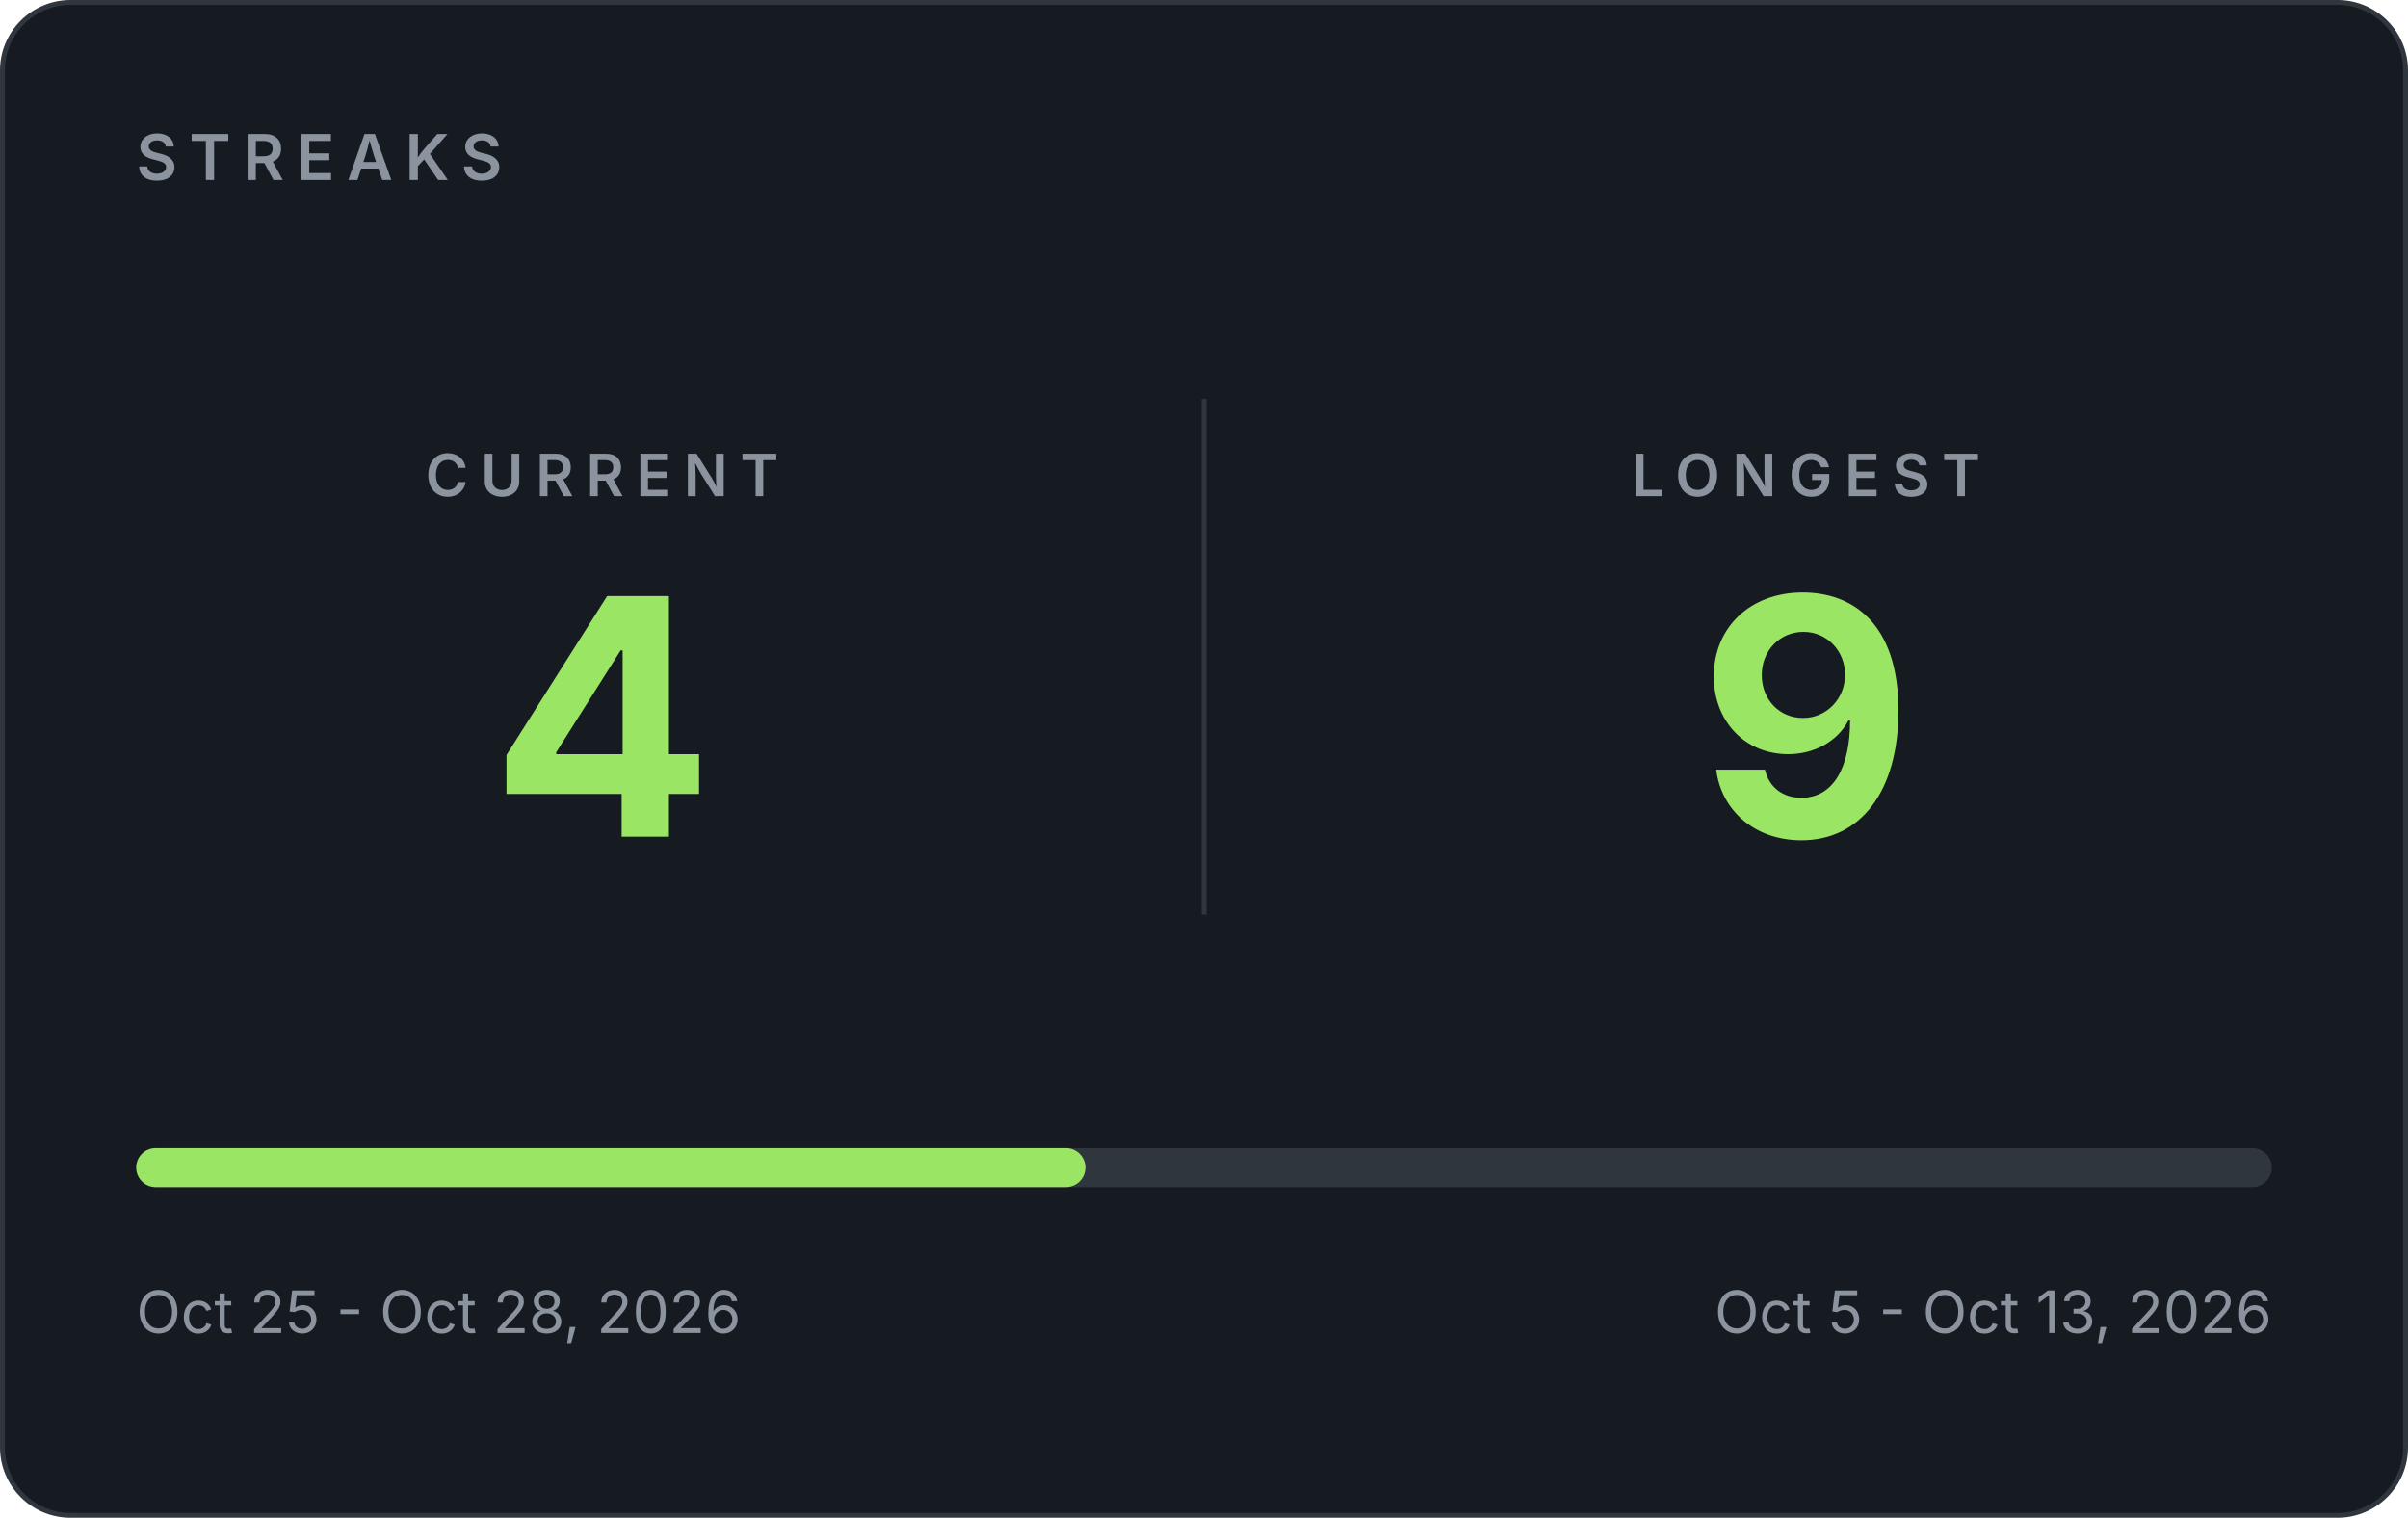
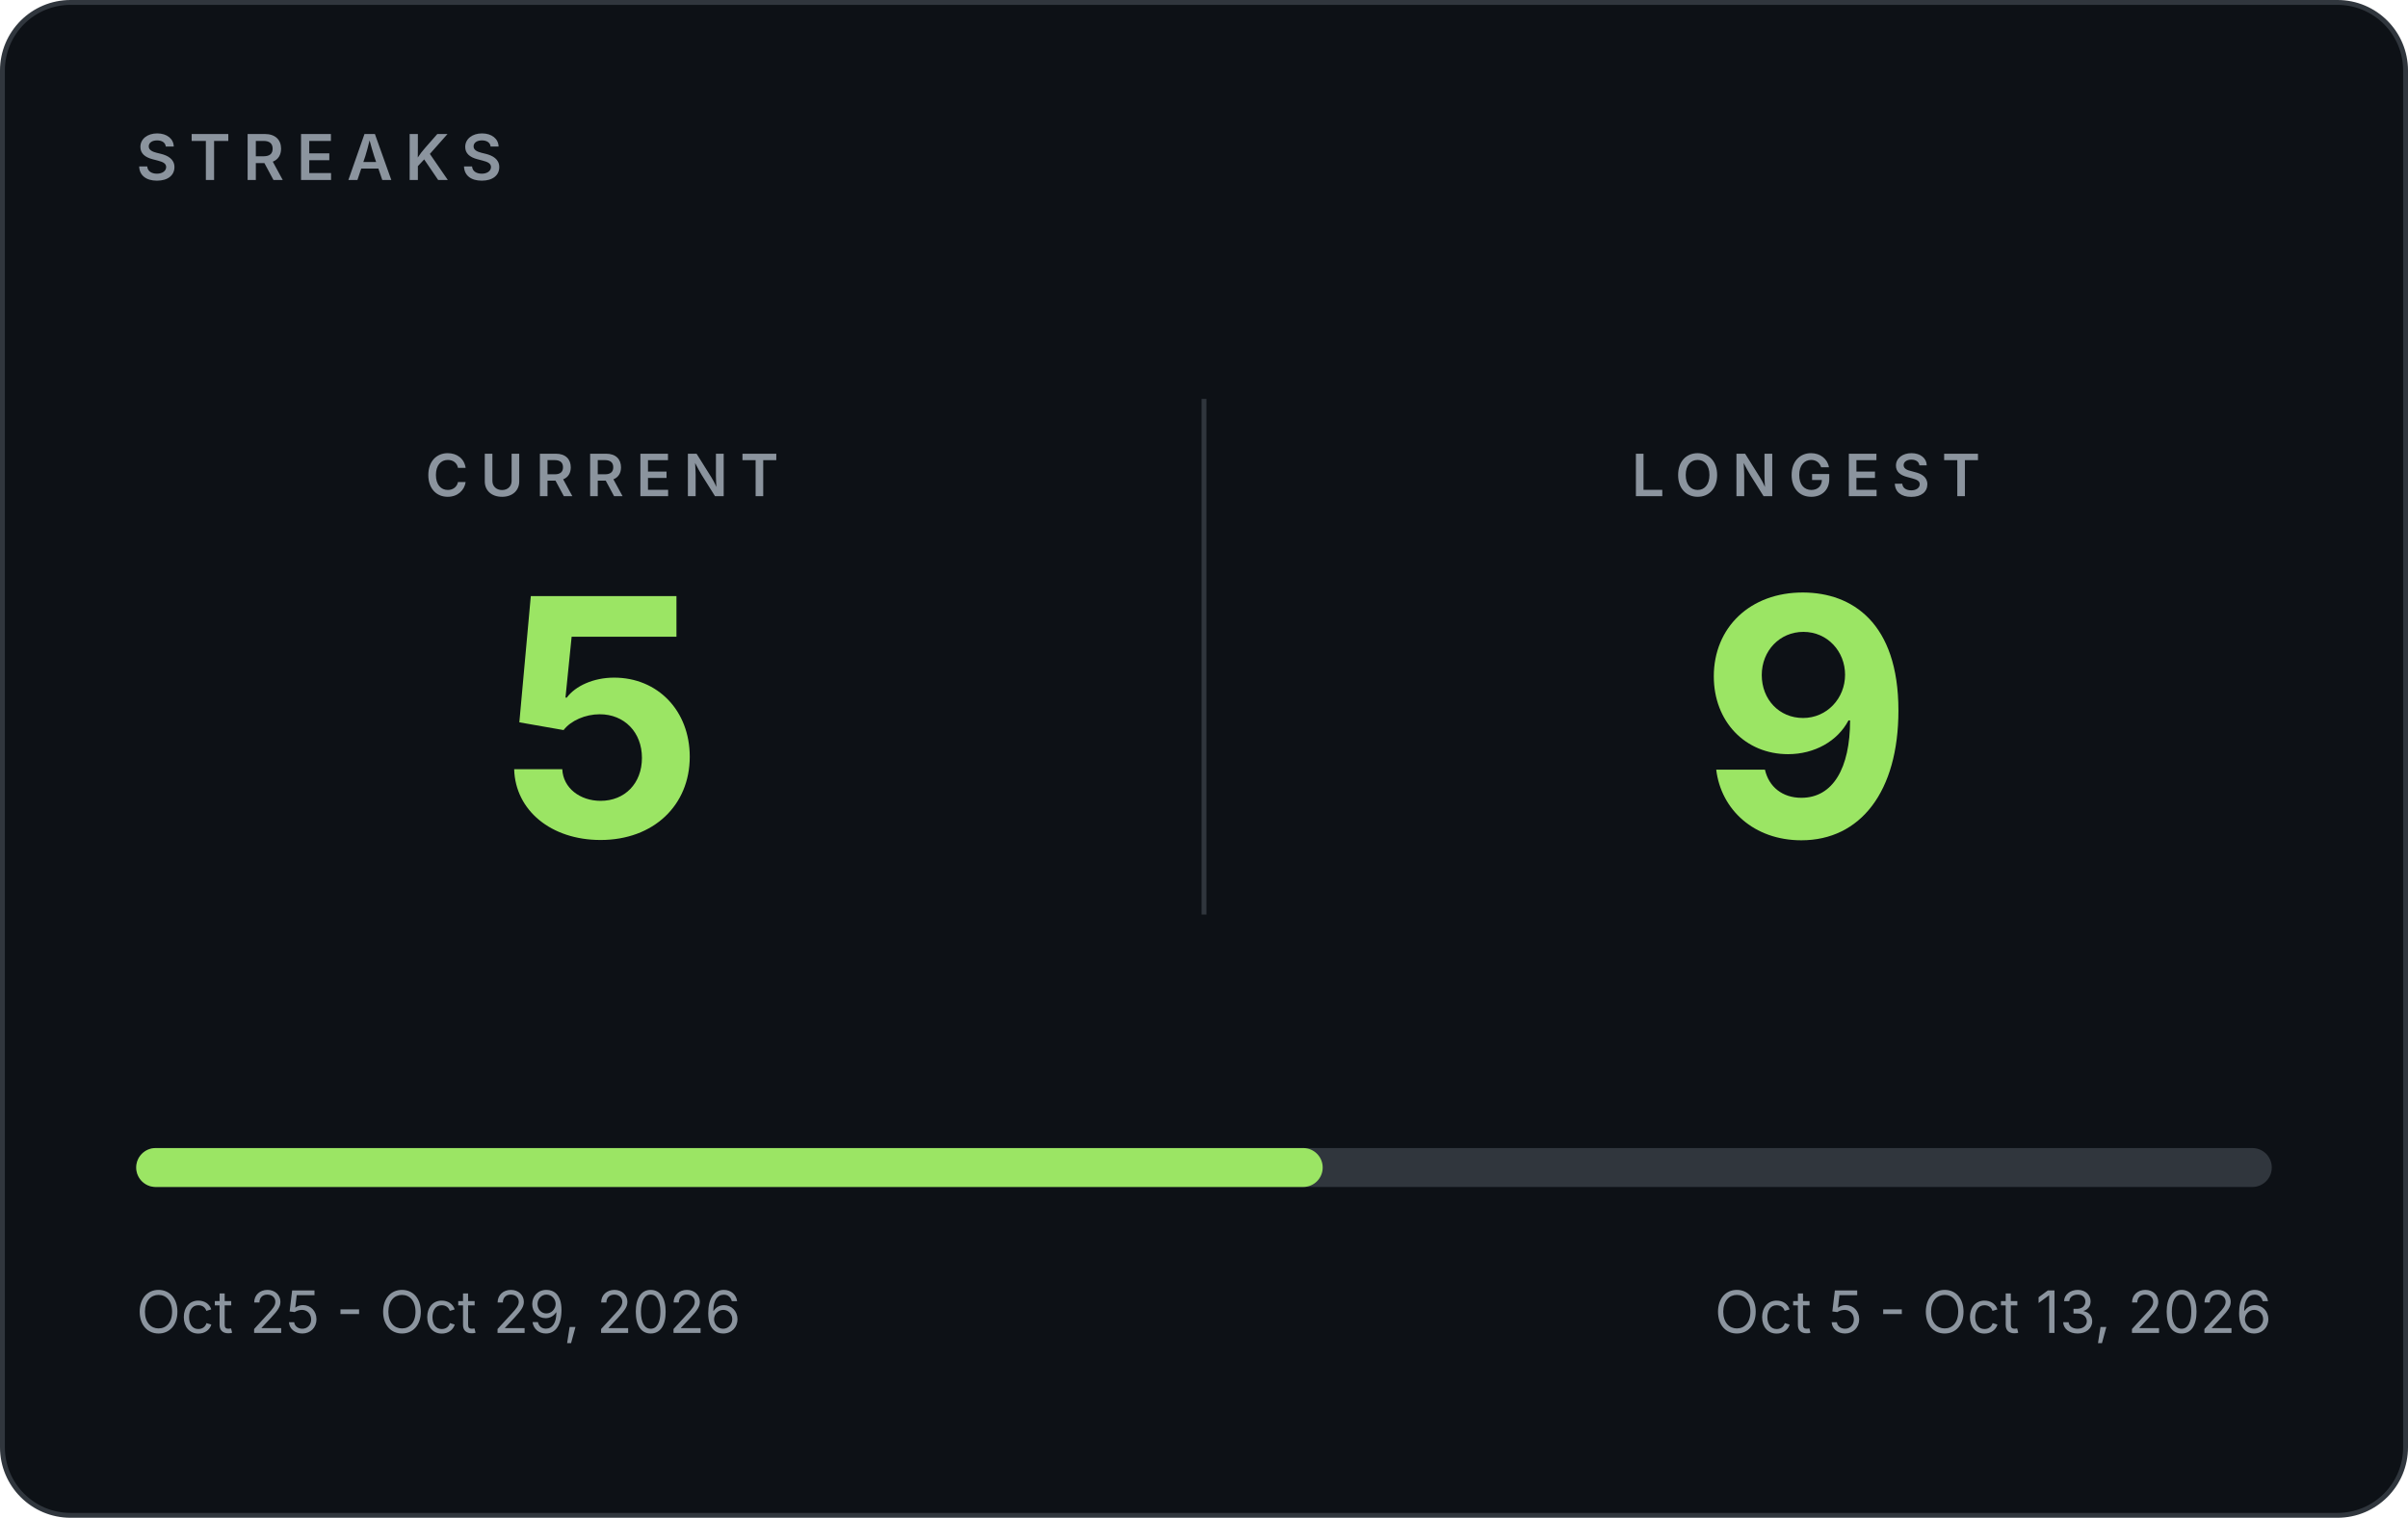
- <svg xmlns="http://www.w3.org/2000/svg" width="495" height="312" viewBox="0 0 495 312" role="img" aria-label="GitHub streaks: current 4, longest 9">
-   <rect x="0.5" y="0.5" width="494" height="311" rx="14" fill="#161B22" stroke="#30363D" />
+ <svg xmlns="http://www.w3.org/2000/svg" width="495" height="312" viewBox="0 0 495 312" role="img" aria-label="GitHub streaks: current 5, longest 9">
+   <rect x="0.5" y="0.5" width="494" height="311" rx="14" fill="#0D1116" stroke="#30363D" />
  <g font-family="Inter, -apple-system, 'Segoe UI', Helvetica, Arial, sans-serif">
    <text x="28" y="37" font-size="13" font-weight="600" letter-spacing="2.5" fill="#8B949E">STREAKS</text>
    <line x1="247.5" y1="82" x2="247.5" y2="188" stroke="#30363D" />
    <text x="123.75" y="102" text-anchor="middle" font-size="12" font-weight="600" letter-spacing="2.5" fill="#8B949E">CURRENT</text>
-     <text x="123.75" y="172" text-anchor="middle" font-size="68" font-weight="700" fill="#9BE564">4</text>
+     <text x="123.75" y="172" text-anchor="middle" font-size="68" font-weight="700" fill="#9BE564">5</text>
    <text x="371.25" y="102" text-anchor="middle" font-size="12" font-weight="600" letter-spacing="2.5" fill="#8B949E">LONGEST</text>
    <text x="371.25" y="172" text-anchor="middle" font-size="68" font-weight="700" fill="#9BE564">9</text>
    <rect x="28" y="236" width="439" height="8" rx="4" fill="#30363D" />
-     <rect x="28" y="236" width="195.1" height="8" rx="4" fill="#9BE564" />
-     <text x="28" y="274" font-size="12" fill="#8B949E">Oct 25 - Oct 28, 2026</text>
+     <rect x="28" y="236" width="243.9" height="8" rx="4" fill="#9BE564" />
+     <text x="28" y="274" font-size="12" fill="#8B949E">Oct 25 - Oct 29, 2026</text>
    <text x="467" y="274" text-anchor="end" font-size="12" fill="#8B949E">Oct 5 - Oct 13, 2026</text>
  </g>
</svg>
